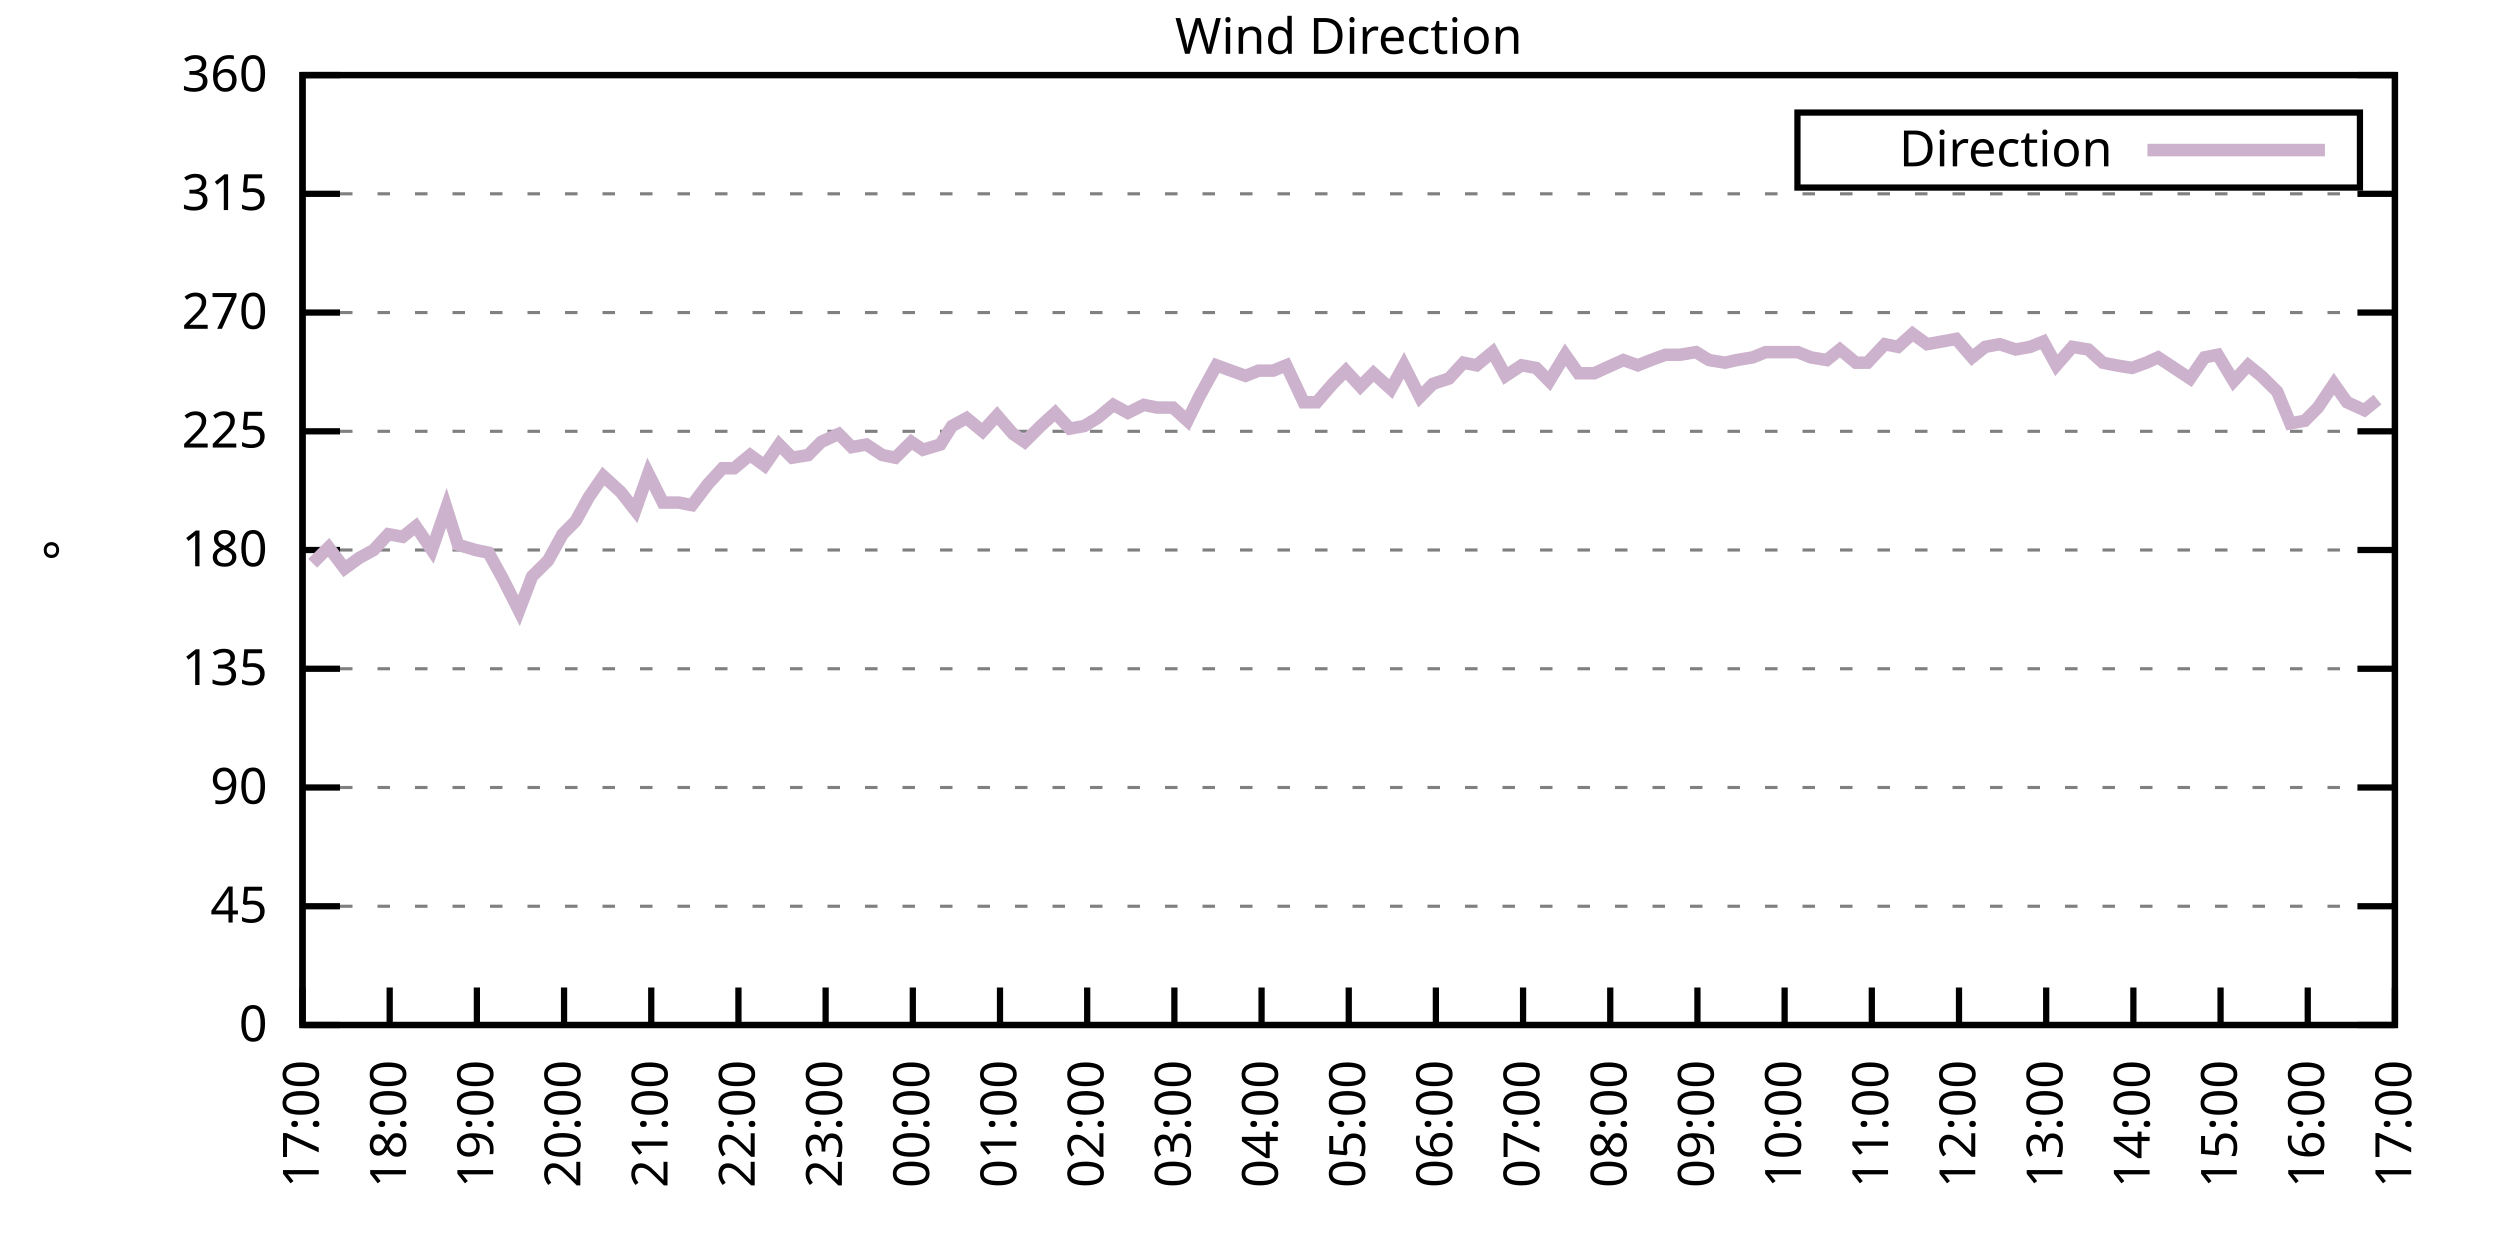
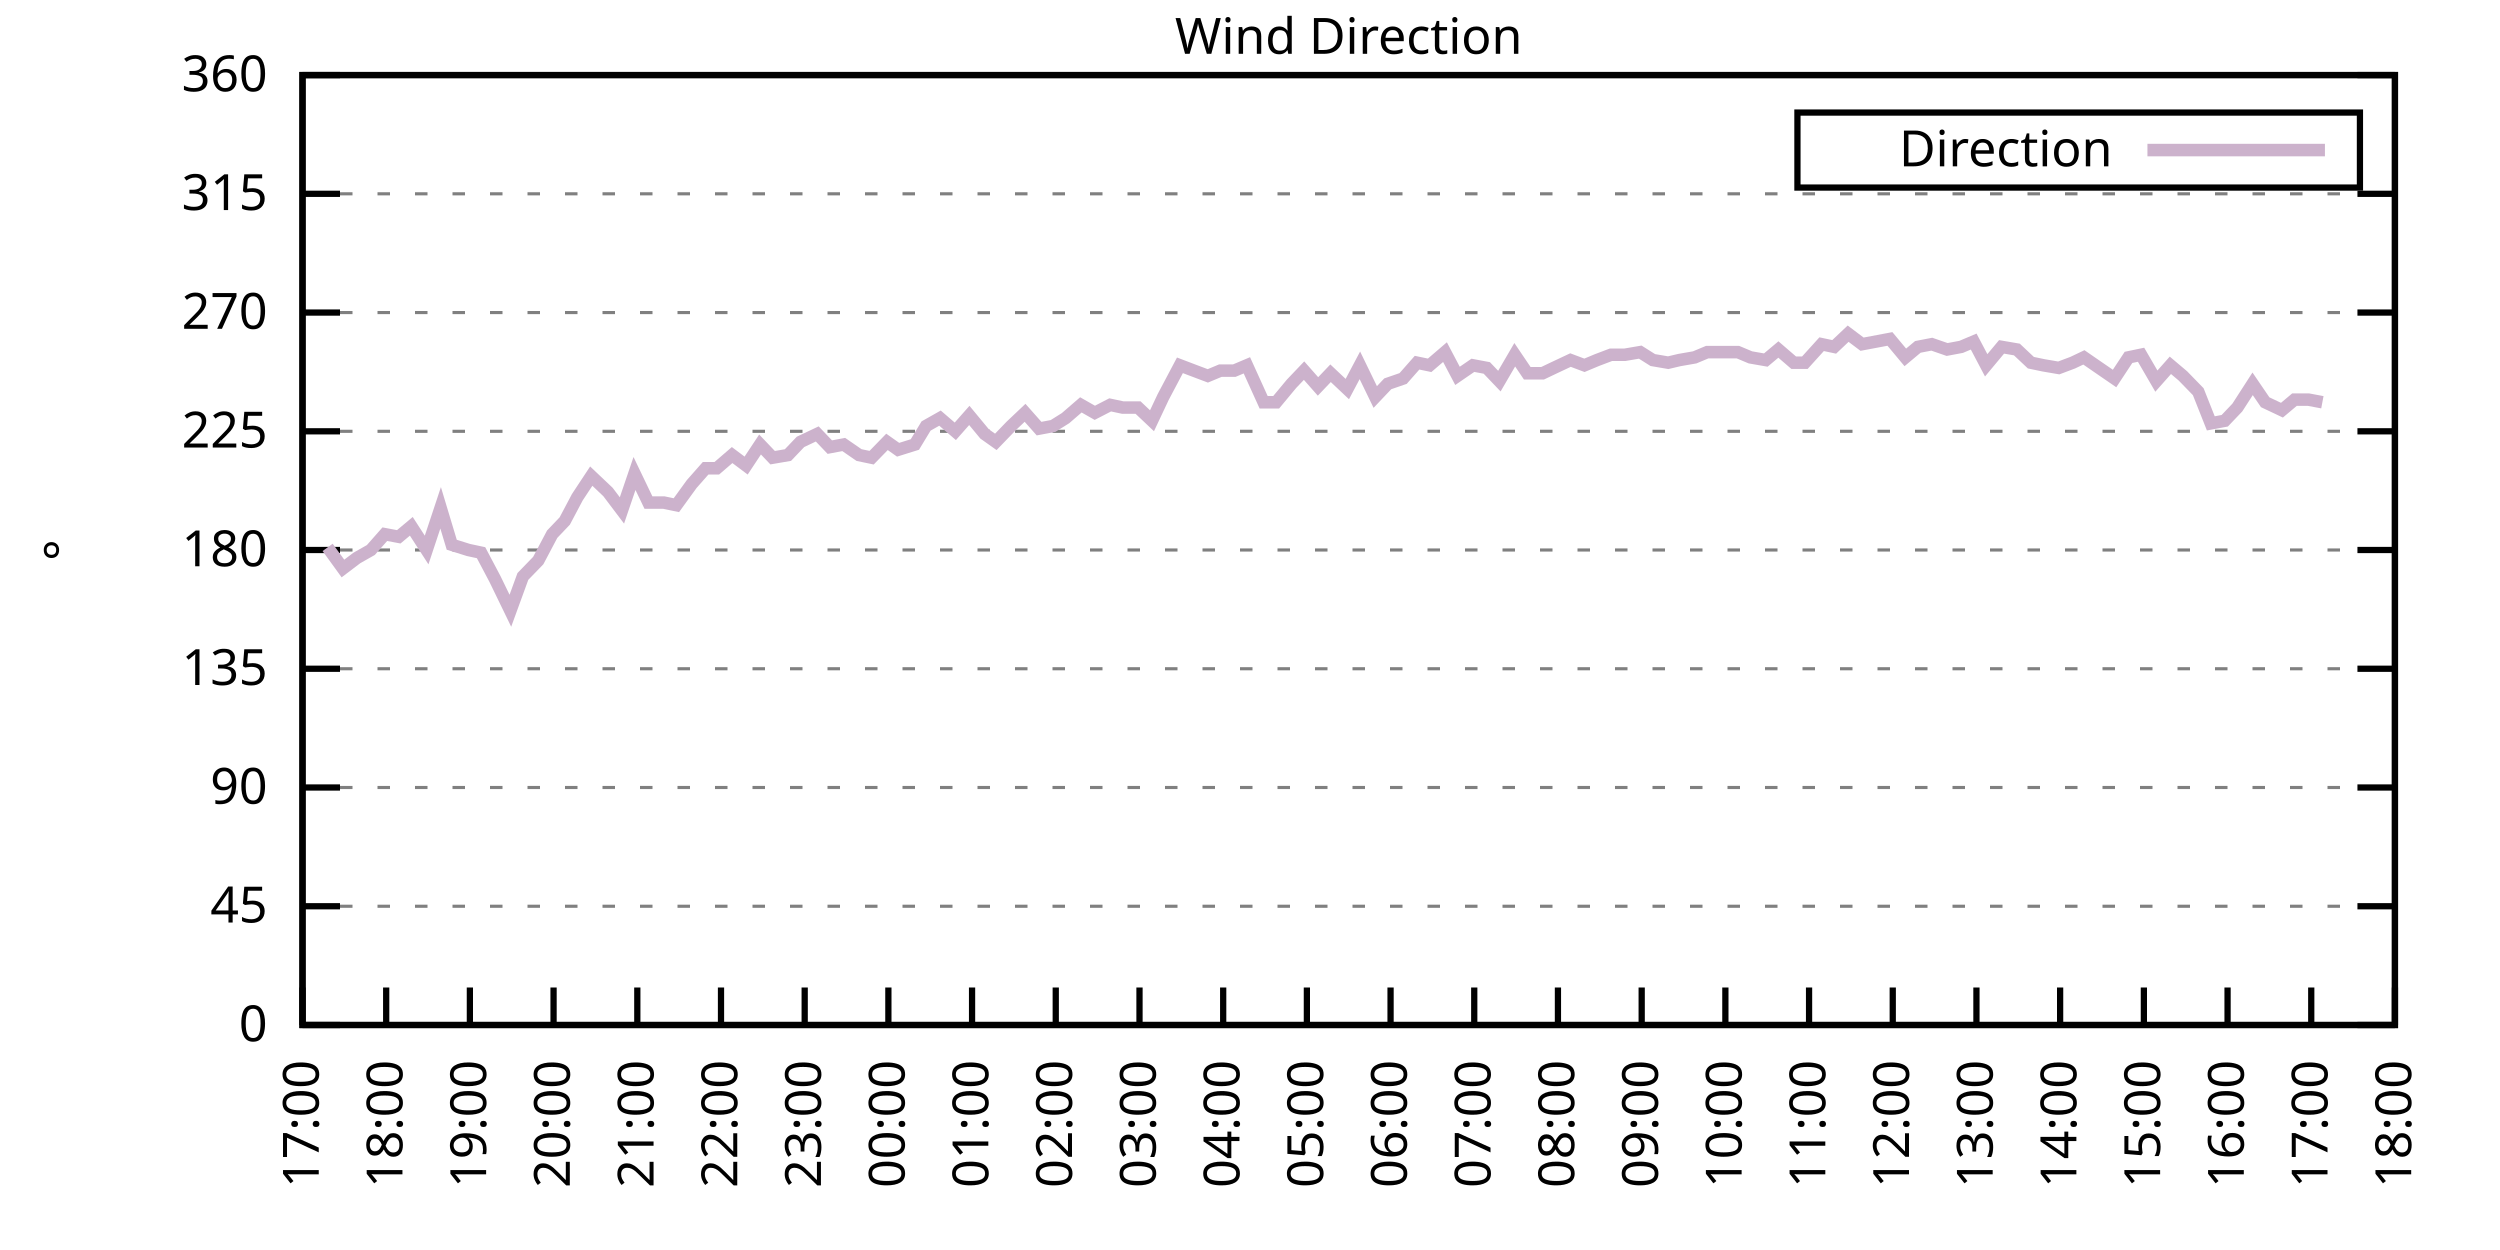
<svg xmlns="http://www.w3.org/2000/svg" xmlns:xlink="http://www.w3.org/1999/xlink" width="400" height="200" viewBox="0 0 400 200">
  <g id="gnuplot_canvas">
    <rect x="0" y="0" width="400" height="200" fill="none" />
    <defs>
      <circle id="gpDot" r="0.5" stroke-width="0.5" stroke="currentColor" />
      <path id="gpPt0" stroke-width="0.333" stroke="currentColor" d="M-1,0 h2 M0,-1 v2" />
      <path id="gpPt1" stroke-width="0.333" stroke="currentColor" d="M-1,-1 L1,1 M1,-1 L-1,1" />
      <path id="gpPt2" stroke-width="0.333" stroke="currentColor" d="M-1,0 L1,0 M0,-1 L0,1 M-1,-1 L1,1 M-1,1 L1,-1" />
      <rect id="gpPt3" stroke-width="0.333" stroke="currentColor" x="-1" y="-1" width="2" height="2" />
      <rect id="gpPt4" stroke-width="0.333" stroke="currentColor" fill="currentColor" x="-1" y="-1" width="2" height="2" />
      <circle id="gpPt5" stroke-width="0.333" stroke="currentColor" cx="0" cy="0" r="1" />
      <use xlink:href="#gpPt5" id="gpPt6" fill="currentColor" stroke="none" />
      <path id="gpPt7" stroke-width="0.333" stroke="currentColor" d="M0,-1.33 L-1.33,0.67 L1.33,0.67 z" />
      <use xlink:href="#gpPt7" id="gpPt8" fill="currentColor" stroke="none" />
      <use xlink:href="#gpPt7" id="gpPt9" stroke="currentColor" transform="rotate(180)" />
      <use xlink:href="#gpPt9" id="gpPt10" fill="currentColor" stroke="none" />
      <use xlink:href="#gpPt3" id="gpPt11" stroke="currentColor" transform="rotate(45)" />
      <use xlink:href="#gpPt11" id="gpPt12" fill="currentColor" stroke="none" />
      <path id="gpPt13" stroke-width="0.333" stroke="currentColor" d="M0,1.330 L1.265,0.411 L0.782,-1.067 L-0.782,-1.076 L-1.265,0.411 z" />
      <use xlink:href="#gpPt13" id="gpPt14" fill="currentColor" stroke="none" />
      <filter id="textbox" filterUnits="objectBoundingBox" x="0" y="0" height="1" width="1">
        <feFlood flood-color="white" flood-opacity="1" result="bgnd" />
        <feComposite in="SourceGraphic" in2="bgnd" operator="atop" />
      </filter>
      <filter id="greybox" filterUnits="objectBoundingBox" x="0" y="0" height="1" width="1">
        <feFlood flood-color="lightgrey" flood-opacity="1" result="grey" />
        <feComposite in="SourceGraphic" in2="grey" operator="atop" />
      </filter>
    </defs>
    <g fill="none" color="white" stroke="currentColor" stroke-width="1.00" stroke-linecap="butt" stroke-linejoin="miter">
</g>
    <g fill="none" color="black" stroke="currentColor" stroke-width="1.00" stroke-linecap="butt" stroke-linejoin="miter">
      <g stroke="none" shape-rendering="crispEdges">
        <polygon fill="rgb(255, 255, 255)" points="48.40,164.00 383.18,164.00 383.18,12.02 48.40,12.02 " />
      </g>
    </g>
    <g fill="none" color="black" stroke="currentColor" stroke-width="1.00" stroke-linecap="butt" stroke-linejoin="miter">
</g>
    <g fill="none" color="black" stroke="black" stroke-width="0.50" stroke-linecap="butt" stroke-linejoin="miter">
</g>
    <g fill="none" color="gray" stroke="currentColor" stroke-width="0.50" stroke-linecap="butt" stroke-linejoin="miter">
      <path stroke="gray" stroke-dasharray="2,4" class="gridline" d="M48.40,164.00 L383.19,164.00  " />
    </g>
    <g fill="none" color="gray" stroke="gray" stroke-width="1.00" stroke-linecap="butt" stroke-linejoin="miter">
</g>
    <g fill="none" color="black" stroke="currentColor" stroke-width="1.00" stroke-linecap="butt" stroke-linejoin="miter">
      <path stroke="black" d="M48.40,164.00 L54.40,164.00 M383.19,164.00 L377.19,164.00  " />
      <g transform="translate(42.80,166.60)" stroke="none" fill="black" font-family="Sans" font-size="8.00" text-anchor="end">
        <text>
          <tspan font-family="Sans"> 0</tspan>
        </text>
      </g>
    </g>
    <g fill="none" color="black" stroke="currentColor" stroke-width="1.00" stroke-linecap="butt" stroke-linejoin="miter">
</g>
    <g fill="none" color="black" stroke="black" stroke-width="0.50" stroke-linecap="butt" stroke-linejoin="miter">
</g>
    <g fill="none" color="gray" stroke="currentColor" stroke-width="0.50" stroke-linecap="butt" stroke-linejoin="miter">
      <path stroke="gray" stroke-dasharray="2,4" class="gridline" d="M48.40,145.00 L383.19,145.00  " />
    </g>
    <g fill="none" color="gray" stroke="gray" stroke-width="1.00" stroke-linecap="butt" stroke-linejoin="miter">
</g>
    <g fill="none" color="black" stroke="currentColor" stroke-width="1.00" stroke-linecap="butt" stroke-linejoin="miter">
      <path stroke="black" d="M48.40,145.00 L54.40,145.00 M383.19,145.00 L377.19,145.00  " />
      <g transform="translate(42.80,147.60)" stroke="none" fill="black" font-family="Sans" font-size="8.00" text-anchor="end">
        <text>
          <tspan font-family="Sans"> 45</tspan>
        </text>
      </g>
    </g>
    <g fill="none" color="black" stroke="currentColor" stroke-width="1.00" stroke-linecap="butt" stroke-linejoin="miter">
</g>
    <g fill="none" color="black" stroke="black" stroke-width="0.50" stroke-linecap="butt" stroke-linejoin="miter">
</g>
    <g fill="none" color="gray" stroke="currentColor" stroke-width="0.50" stroke-linecap="butt" stroke-linejoin="miter">
      <path stroke="gray" stroke-dasharray="2,4" class="gridline" d="M48.40,126.00 L383.19,126.00  " />
    </g>
    <g fill="none" color="gray" stroke="gray" stroke-width="1.00" stroke-linecap="butt" stroke-linejoin="miter">
</g>
    <g fill="none" color="black" stroke="currentColor" stroke-width="1.00" stroke-linecap="butt" stroke-linejoin="miter">
      <path stroke="black" d="M48.40,126.00 L54.40,126.00 M383.19,126.00 L377.19,126.00  " />
      <g transform="translate(42.80,128.60)" stroke="none" fill="black" font-family="Sans" font-size="8.00" text-anchor="end">
        <text>
          <tspan font-family="Sans"> 90</tspan>
        </text>
      </g>
    </g>
    <g fill="none" color="black" stroke="currentColor" stroke-width="1.00" stroke-linecap="butt" stroke-linejoin="miter">
</g>
    <g fill="none" color="black" stroke="black" stroke-width="0.50" stroke-linecap="butt" stroke-linejoin="miter">
</g>
    <g fill="none" color="gray" stroke="currentColor" stroke-width="0.50" stroke-linecap="butt" stroke-linejoin="miter">
      <path stroke="gray" stroke-dasharray="2,4" class="gridline" d="M48.40,107.00 L383.19,107.00  " />
    </g>
    <g fill="none" color="gray" stroke="gray" stroke-width="1.00" stroke-linecap="butt" stroke-linejoin="miter">
</g>
    <g fill="none" color="black" stroke="currentColor" stroke-width="1.00" stroke-linecap="butt" stroke-linejoin="miter">
      <path stroke="black" d="M48.40,107.00 L54.40,107.00 M383.19,107.00 L377.19,107.00  " />
      <g transform="translate(42.80,109.60)" stroke="none" fill="black" font-family="Sans" font-size="8.00" text-anchor="end">
        <text>
          <tspan font-family="Sans"> 135</tspan>
        </text>
      </g>
    </g>
    <g fill="none" color="black" stroke="currentColor" stroke-width="1.00" stroke-linecap="butt" stroke-linejoin="miter">
</g>
    <g fill="none" color="black" stroke="black" stroke-width="0.50" stroke-linecap="butt" stroke-linejoin="miter">
</g>
    <g fill="none" color="gray" stroke="currentColor" stroke-width="0.50" stroke-linecap="butt" stroke-linejoin="miter">
      <path stroke="gray" stroke-dasharray="2,4" class="gridline" d="M48.40,88.00 L383.19,88.00  " />
    </g>
    <g fill="none" color="gray" stroke="gray" stroke-width="1.00" stroke-linecap="butt" stroke-linejoin="miter">
</g>
    <g fill="none" color="black" stroke="currentColor" stroke-width="1.00" stroke-linecap="butt" stroke-linejoin="miter">
      <path stroke="black" d="M48.40,88.00 L54.40,88.00 M383.19,88.00 L377.19,88.00  " />
      <g transform="translate(42.80,90.60)" stroke="none" fill="black" font-family="Sans" font-size="8.00" text-anchor="end">
        <text>
          <tspan font-family="Sans"> 180</tspan>
        </text>
      </g>
    </g>
    <g fill="none" color="black" stroke="currentColor" stroke-width="1.00" stroke-linecap="butt" stroke-linejoin="miter">
</g>
    <g fill="none" color="black" stroke="black" stroke-width="0.50" stroke-linecap="butt" stroke-linejoin="miter">
</g>
    <g fill="none" color="gray" stroke="currentColor" stroke-width="0.50" stroke-linecap="butt" stroke-linejoin="miter">
      <path stroke="gray" stroke-dasharray="2,4" class="gridline" d="M48.40,69.01 L383.19,69.01  " />
    </g>
    <g fill="none" color="gray" stroke="gray" stroke-width="1.00" stroke-linecap="butt" stroke-linejoin="miter">
</g>
    <g fill="none" color="black" stroke="currentColor" stroke-width="1.00" stroke-linecap="butt" stroke-linejoin="miter">
      <path stroke="black" d="M48.40,69.01 L54.40,69.01 M383.19,69.01 L377.19,69.01  " />
      <g transform="translate(42.80,71.61)" stroke="none" fill="black" font-family="Sans" font-size="8.00" text-anchor="end">
        <text>
          <tspan font-family="Sans"> 225</tspan>
        </text>
      </g>
    </g>
    <g fill="none" color="black" stroke="currentColor" stroke-width="1.00" stroke-linecap="butt" stroke-linejoin="miter">
</g>
    <g fill="none" color="black" stroke="black" stroke-width="0.50" stroke-linecap="butt" stroke-linejoin="miter">
</g>
    <g fill="none" color="gray" stroke="currentColor" stroke-width="0.50" stroke-linecap="butt" stroke-linejoin="miter">
      <path stroke="gray" stroke-dasharray="2,4" class="gridline" d="M48.40,50.01 L383.19,50.01  " />
    </g>
    <g fill="none" color="gray" stroke="gray" stroke-width="1.00" stroke-linecap="butt" stroke-linejoin="miter">
</g>
    <g fill="none" color="black" stroke="currentColor" stroke-width="1.00" stroke-linecap="butt" stroke-linejoin="miter">
      <path stroke="black" d="M48.40,50.01 L54.40,50.01 M383.19,50.01 L377.19,50.01  " />
      <g transform="translate(42.80,52.61)" stroke="none" fill="black" font-family="Sans" font-size="8.00" text-anchor="end">
        <text>
          <tspan font-family="Sans"> 270</tspan>
        </text>
      </g>
    </g>
    <g fill="none" color="black" stroke="currentColor" stroke-width="1.00" stroke-linecap="butt" stroke-linejoin="miter">
</g>
    <g fill="none" color="black" stroke="black" stroke-width="0.50" stroke-linecap="butt" stroke-linejoin="miter">
</g>
    <g fill="none" color="gray" stroke="currentColor" stroke-width="0.50" stroke-linecap="butt" stroke-linejoin="miter">
      <path stroke="gray" stroke-dasharray="2,4" class="gridline" d="M48.40,31.01 L383.19,31.01  " />
    </g>
    <g fill="none" color="gray" stroke="gray" stroke-width="1.00" stroke-linecap="butt" stroke-linejoin="miter">
</g>
    <g fill="none" color="black" stroke="currentColor" stroke-width="1.00" stroke-linecap="butt" stroke-linejoin="miter">
      <path stroke="black" d="M48.40,31.01 L54.40,31.01 M383.19,31.01 L377.19,31.01  " />
      <g transform="translate(42.80,33.61)" stroke="none" fill="black" font-family="Sans" font-size="8.00" text-anchor="end">
        <text>
          <tspan font-family="Sans"> 315</tspan>
        </text>
      </g>
    </g>
    <g fill="none" color="black" stroke="currentColor" stroke-width="1.00" stroke-linecap="butt" stroke-linejoin="miter">
</g>
    <g fill="none" color="black" stroke="black" stroke-width="0.50" stroke-linecap="butt" stroke-linejoin="miter">
</g>
    <g fill="none" color="gray" stroke="currentColor" stroke-width="0.50" stroke-linecap="butt" stroke-linejoin="miter">
      <path stroke="gray" stroke-dasharray="2,4" class="gridline" d="M48.40,12.01 L383.19,12.01  " />
    </g>
    <g fill="none" color="gray" stroke="gray" stroke-width="1.00" stroke-linecap="butt" stroke-linejoin="miter">
</g>
    <g fill="none" color="black" stroke="currentColor" stroke-width="1.00" stroke-linecap="butt" stroke-linejoin="miter">
      <path stroke="black" d="M48.40,12.01 L54.40,12.01 M383.19,12.01 L377.19,12.01  " />
      <g transform="translate(42.80,14.61)" stroke="none" fill="black" font-family="Sans" font-size="8.00" text-anchor="end">
        <text>
          <tspan font-family="Sans"> 360</tspan>
        </text>
      </g>
    </g>
    <g fill="none" color="black" stroke="currentColor" stroke-width="1.00" stroke-linecap="butt" stroke-linejoin="miter">
      <path stroke="black" d="M48.40,164.00 L48.40,158.00  " />
      <g transform="translate(51.00,169.60) rotate(270.00)" stroke="none" fill="black" font-family="Sans" font-size="8.00" text-anchor="end">
        <text>
          <tspan font-family="Sans">17:00</tspan>
        </text>
      </g>
    </g>
    <g fill="none" color="black" stroke="currentColor" stroke-width="1.00" stroke-linecap="butt" stroke-linejoin="miter">
-       <path stroke="black" d="M62.35,164.00 L62.35,158.00  " />
-       <g transform="translate(64.95,169.60) rotate(270.00)" stroke="none" fill="black" font-family="Sans" font-size="8.00" text-anchor="end">
+       <path stroke="black" d="M61.79,164.00 L61.79,158.00  " />
+       <g transform="translate(64.39,169.60) rotate(270.00)" stroke="none" fill="black" font-family="Sans" font-size="8.00" text-anchor="end">
        <text>
          <tspan font-family="Sans">18:00</tspan>
        </text>
      </g>
    </g>
    <g fill="none" color="black" stroke="currentColor" stroke-width="1.00" stroke-linecap="butt" stroke-linejoin="miter">
-       <path stroke="black" d="M76.30,164.00 L76.30,158.00  " />
-       <g transform="translate(78.90,169.60) rotate(270.00)" stroke="none" fill="black" font-family="Sans" font-size="8.00" text-anchor="end">
+       <path stroke="black" d="M75.18,164.00 L75.18,158.00  " />
+       <g transform="translate(77.78,169.60) rotate(270.00)" stroke="none" fill="black" font-family="Sans" font-size="8.00" text-anchor="end">
        <text>
          <tspan font-family="Sans">19:00</tspan>
        </text>
      </g>
    </g>
    <g fill="none" color="black" stroke="currentColor" stroke-width="1.00" stroke-linecap="butt" stroke-linejoin="miter">
-       <path stroke="black" d="M90.25,164.00 L90.25,158.00  " />
-       <g transform="translate(92.85,169.60) rotate(270.00)" stroke="none" fill="black" font-family="Sans" font-size="8.00" text-anchor="end">
+       <path stroke="black" d="M88.57,164.00 L88.57,158.00  " />
+       <g transform="translate(91.17,169.60) rotate(270.00)" stroke="none" fill="black" font-family="Sans" font-size="8.00" text-anchor="end">
        <text>
          <tspan font-family="Sans">20:00</tspan>
        </text>
      </g>
    </g>
    <g fill="none" color="black" stroke="currentColor" stroke-width="1.00" stroke-linecap="butt" stroke-linejoin="miter">
-       <path stroke="black" d="M104.20,164.00 L104.20,158.00  " />
-       <g transform="translate(106.80,169.60) rotate(270.00)" stroke="none" fill="black" font-family="Sans" font-size="8.00" text-anchor="end">
+       <path stroke="black" d="M101.97,164.00 L101.97,158.00  " />
+       <g transform="translate(104.57,169.60) rotate(270.00)" stroke="none" fill="black" font-family="Sans" font-size="8.00" text-anchor="end">
        <text>
          <tspan font-family="Sans">21:00</tspan>
        </text>
      </g>
    </g>
    <g fill="none" color="black" stroke="currentColor" stroke-width="1.00" stroke-linecap="butt" stroke-linejoin="miter">
-       <path stroke="black" d="M118.15,164.00 L118.15,158.00  " />
-       <g transform="translate(120.75,169.60) rotate(270.00)" stroke="none" fill="black" font-family="Sans" font-size="8.00" text-anchor="end">
+       <path stroke="black" d="M115.36,164.00 L115.36,158.00  " />
+       <g transform="translate(117.96,169.60) rotate(270.00)" stroke="none" fill="black" font-family="Sans" font-size="8.00" text-anchor="end">
        <text>
          <tspan font-family="Sans">22:00</tspan>
        </text>
      </g>
    </g>
    <g fill="none" color="black" stroke="currentColor" stroke-width="1.00" stroke-linecap="butt" stroke-linejoin="miter">
-       <path stroke="black" d="M132.10,164.00 L132.10,158.00  " />
-       <g transform="translate(134.70,169.60) rotate(270.00)" stroke="none" fill="black" font-family="Sans" font-size="8.00" text-anchor="end">
+       <path stroke="black" d="M128.75,164.00 L128.75,158.00  " />
+       <g transform="translate(131.35,169.60) rotate(270.00)" stroke="none" fill="black" font-family="Sans" font-size="8.00" text-anchor="end">
        <text>
          <tspan font-family="Sans">23:00</tspan>
        </text>
      </g>
    </g>
    <g fill="none" color="black" stroke="currentColor" stroke-width="1.00" stroke-linecap="butt" stroke-linejoin="miter">
-       <path stroke="black" d="M146.05,164.00 L146.05,158.00  " />
-       <g transform="translate(148.65,169.60) rotate(270.00)" stroke="none" fill="black" font-family="Sans" font-size="8.00" text-anchor="end">
+       <path stroke="black" d="M142.14,164.00 L142.14,158.00  " />
+       <g transform="translate(144.74,169.60) rotate(270.00)" stroke="none" fill="black" font-family="Sans" font-size="8.00" text-anchor="end">
        <text>
          <tspan font-family="Sans">00:00</tspan>
        </text>
      </g>
    </g>
    <g fill="none" color="black" stroke="currentColor" stroke-width="1.00" stroke-linecap="butt" stroke-linejoin="miter">
-       <path stroke="black" d="M160.00,164.00 L160.00,158.00  " />
-       <g transform="translate(162.60,169.60) rotate(270.00)" stroke="none" fill="black" font-family="Sans" font-size="8.00" text-anchor="end">
+       <path stroke="black" d="M155.53,164.00 L155.53,158.00  " />
+       <g transform="translate(158.13,169.60) rotate(270.00)" stroke="none" fill="black" font-family="Sans" font-size="8.00" text-anchor="end">
        <text>
          <tspan font-family="Sans">01:00</tspan>
        </text>
      </g>
    </g>
    <g fill="none" color="black" stroke="currentColor" stroke-width="1.00" stroke-linecap="butt" stroke-linejoin="miter">
-       <path stroke="black" d="M173.95,164.00 L173.95,158.00  " />
-       <g transform="translate(176.55,169.60) rotate(270.00)" stroke="none" fill="black" font-family="Sans" font-size="8.00" text-anchor="end">
+       <path stroke="black" d="M168.92,164.00 L168.92,158.00  " />
+       <g transform="translate(171.52,169.60) rotate(270.00)" stroke="none" fill="black" font-family="Sans" font-size="8.00" text-anchor="end">
        <text>
          <tspan font-family="Sans">02:00</tspan>
        </text>
      </g>
    </g>
    <g fill="none" color="black" stroke="currentColor" stroke-width="1.00" stroke-linecap="butt" stroke-linejoin="miter">
-       <path stroke="black" d="M187.90,164.00 L187.90,158.00  " />
-       <g transform="translate(190.50,169.60) rotate(270.00)" stroke="none" fill="black" font-family="Sans" font-size="8.00" text-anchor="end">
+       <path stroke="black" d="M182.32,164.00 L182.32,158.00  " />
+       <g transform="translate(184.92,169.60) rotate(270.00)" stroke="none" fill="black" font-family="Sans" font-size="8.00" text-anchor="end">
        <text>
          <tspan font-family="Sans">03:00</tspan>
        </text>
      </g>
    </g>
    <g fill="none" color="black" stroke="currentColor" stroke-width="1.00" stroke-linecap="butt" stroke-linejoin="miter">
-       <path stroke="black" d="M201.85,164.00 L201.85,158.00  " />
-       <g transform="translate(204.45,169.60) rotate(270.00)" stroke="none" fill="black" font-family="Sans" font-size="8.00" text-anchor="end">
+       <path stroke="black" d="M195.71,164.00 L195.71,158.00  " />
+       <g transform="translate(198.31,169.60) rotate(270.00)" stroke="none" fill="black" font-family="Sans" font-size="8.00" text-anchor="end">
        <text>
          <tspan font-family="Sans">04:00</tspan>
        </text>
      </g>
    </g>
    <g fill="none" color="black" stroke="currentColor" stroke-width="1.00" stroke-linecap="butt" stroke-linejoin="miter">
-       <path stroke="black" d="M215.80,164.00 L215.80,158.00  " />
-       <g transform="translate(218.40,169.60) rotate(270.00)" stroke="none" fill="black" font-family="Sans" font-size="8.00" text-anchor="end">
+       <path stroke="black" d="M209.10,164.00 L209.10,158.00  " />
+       <g transform="translate(211.70,169.60) rotate(270.00)" stroke="none" fill="black" font-family="Sans" font-size="8.00" text-anchor="end">
        <text>
          <tspan font-family="Sans">05:00</tspan>
        </text>
      </g>
    </g>
    <g fill="none" color="black" stroke="currentColor" stroke-width="1.00" stroke-linecap="butt" stroke-linejoin="miter">
-       <path stroke="black" d="M229.74,164.00 L229.74,158.00  " />
-       <g transform="translate(232.34,169.60) rotate(270.00)" stroke="none" fill="black" font-family="Sans" font-size="8.00" text-anchor="end">
+       <path stroke="black" d="M222.49,164.00 L222.49,158.00  " />
+       <g transform="translate(225.09,169.60) rotate(270.00)" stroke="none" fill="black" font-family="Sans" font-size="8.00" text-anchor="end">
        <text>
          <tspan font-family="Sans">06:00</tspan>
        </text>
      </g>
    </g>
    <g fill="none" color="black" stroke="currentColor" stroke-width="1.00" stroke-linecap="butt" stroke-linejoin="miter">
-       <path stroke="black" d="M243.69,164.00 L243.69,158.00  " />
-       <g transform="translate(246.29,169.60) rotate(270.00)" stroke="none" fill="black" font-family="Sans" font-size="8.00" text-anchor="end">
+       <path stroke="black" d="M235.88,164.00 L235.88,158.00  " />
+       <g transform="translate(238.48,169.60) rotate(270.00)" stroke="none" fill="black" font-family="Sans" font-size="8.00" text-anchor="end">
        <text>
          <tspan font-family="Sans">07:00</tspan>
        </text>
      </g>
    </g>
    <g fill="none" color="black" stroke="currentColor" stroke-width="1.00" stroke-linecap="butt" stroke-linejoin="miter">
-       <path stroke="black" d="M257.64,164.00 L257.64,158.00  " />
-       <g transform="translate(260.24,169.60) rotate(270.00)" stroke="none" fill="black" font-family="Sans" font-size="8.00" text-anchor="end">
+       <path stroke="black" d="M249.27,164.00 L249.27,158.00  " />
+       <g transform="translate(251.87,169.60) rotate(270.00)" stroke="none" fill="black" font-family="Sans" font-size="8.00" text-anchor="end">
        <text>
          <tspan font-family="Sans">08:00</tspan>
        </text>
      </g>
    </g>
    <g fill="none" color="black" stroke="currentColor" stroke-width="1.00" stroke-linecap="butt" stroke-linejoin="miter">
-       <path stroke="black" d="M271.59,164.00 L271.59,158.00  " />
-       <g transform="translate(274.19,169.60) rotate(270.00)" stroke="none" fill="black" font-family="Sans" font-size="8.00" text-anchor="end">
+       <path stroke="black" d="M262.67,164.00 L262.67,158.00  " />
+       <g transform="translate(265.27,169.60) rotate(270.00)" stroke="none" fill="black" font-family="Sans" font-size="8.00" text-anchor="end">
        <text>
          <tspan font-family="Sans">09:00</tspan>
        </text>
      </g>
    </g>
    <g fill="none" color="black" stroke="currentColor" stroke-width="1.00" stroke-linecap="butt" stroke-linejoin="miter">
-       <path stroke="black" d="M285.54,164.00 L285.54,158.00  " />
-       <g transform="translate(288.14,169.60) rotate(270.00)" stroke="none" fill="black" font-family="Sans" font-size="8.00" text-anchor="end">
+       <path stroke="black" d="M276.06,164.00 L276.06,158.00  " />
+       <g transform="translate(278.66,169.60) rotate(270.00)" stroke="none" fill="black" font-family="Sans" font-size="8.00" text-anchor="end">
        <text>
          <tspan font-family="Sans">10:00</tspan>
        </text>
      </g>
    </g>
    <g fill="none" color="black" stroke="currentColor" stroke-width="1.00" stroke-linecap="butt" stroke-linejoin="miter">
-       <path stroke="black" d="M299.49,164.00 L299.49,158.00  " />
-       <g transform="translate(302.09,169.60) rotate(270.00)" stroke="none" fill="black" font-family="Sans" font-size="8.00" text-anchor="end">
+       <path stroke="black" d="M289.45,164.00 L289.45,158.00  " />
+       <g transform="translate(292.05,169.60) rotate(270.00)" stroke="none" fill="black" font-family="Sans" font-size="8.00" text-anchor="end">
        <text>
          <tspan font-family="Sans">11:00</tspan>
        </text>
      </g>
    </g>
    <g fill="none" color="black" stroke="currentColor" stroke-width="1.00" stroke-linecap="butt" stroke-linejoin="miter">
-       <path stroke="black" d="M313.44,164.00 L313.44,158.00  " />
-       <g transform="translate(316.04,169.60) rotate(270.00)" stroke="none" fill="black" font-family="Sans" font-size="8.00" text-anchor="end">
+       <path stroke="black" d="M302.84,164.00 L302.84,158.00  " />
+       <g transform="translate(305.44,169.60) rotate(270.00)" stroke="none" fill="black" font-family="Sans" font-size="8.00" text-anchor="end">
        <text>
          <tspan font-family="Sans">12:00</tspan>
        </text>
      </g>
    </g>
    <g fill="none" color="black" stroke="currentColor" stroke-width="1.00" stroke-linecap="butt" stroke-linejoin="miter">
-       <path stroke="black" d="M327.39,164.00 L327.39,158.00  " />
-       <g transform="translate(329.99,169.60) rotate(270.00)" stroke="none" fill="black" font-family="Sans" font-size="8.00" text-anchor="end">
+       <path stroke="black" d="M316.23,164.00 L316.23,158.00  " />
+       <g transform="translate(318.83,169.60) rotate(270.00)" stroke="none" fill="black" font-family="Sans" font-size="8.00" text-anchor="end">
        <text>
          <tspan font-family="Sans">13:00</tspan>
        </text>
      </g>
    </g>
    <g fill="none" color="black" stroke="currentColor" stroke-width="1.00" stroke-linecap="butt" stroke-linejoin="miter">
-       <path stroke="black" d="M341.34,164.00 L341.34,158.00  " />
-       <g transform="translate(343.94,169.60) rotate(270.00)" stroke="none" fill="black" font-family="Sans" font-size="8.00" text-anchor="end">
+       <path stroke="black" d="M329.62,164.00 L329.62,158.00  " />
+       <g transform="translate(332.22,169.60) rotate(270.00)" stroke="none" fill="black" font-family="Sans" font-size="8.00" text-anchor="end">
        <text>
          <tspan font-family="Sans">14:00</tspan>
        </text>
      </g>
    </g>
    <g fill="none" color="black" stroke="currentColor" stroke-width="1.00" stroke-linecap="butt" stroke-linejoin="miter">
-       <path stroke="black" d="M355.29,164.00 L355.29,158.00  " />
-       <g transform="translate(357.89,169.60) rotate(270.00)" stroke="none" fill="black" font-family="Sans" font-size="8.00" text-anchor="end">
+       <path stroke="black" d="M343.02,164.00 L343.02,158.00  " />
+       <g transform="translate(345.62,169.60) rotate(270.00)" stroke="none" fill="black" font-family="Sans" font-size="8.00" text-anchor="end">
        <text>
          <tspan font-family="Sans">15:00</tspan>
        </text>
      </g>
    </g>
    <g fill="none" color="black" stroke="currentColor" stroke-width="1.00" stroke-linecap="butt" stroke-linejoin="miter">
-       <path stroke="black" d="M369.24,164.00 L369.24,158.00  " />
-       <g transform="translate(371.84,169.60) rotate(270.00)" stroke="none" fill="black" font-family="Sans" font-size="8.00" text-anchor="end">
+       <path stroke="black" d="M356.41,164.00 L356.41,158.00  " />
+       <g transform="translate(359.01,169.60) rotate(270.00)" stroke="none" fill="black" font-family="Sans" font-size="8.00" text-anchor="end">
        <text>
          <tspan font-family="Sans">16:00</tspan>
+         </text>
+       </g>
+     </g>
+     <g fill="none" color="black" stroke="currentColor" stroke-width="1.00" stroke-linecap="butt" stroke-linejoin="miter">
+       <path stroke="black" d="M369.80,164.00 L369.80,158.00  " />
+       <g transform="translate(372.40,169.60) rotate(270.00)" stroke="none" fill="black" font-family="Sans" font-size="8.00" text-anchor="end">
+         <text>
+           <tspan font-family="Sans">17:00</tspan>
        </text>
      </g>
    </g>
    <g fill="none" color="black" stroke="currentColor" stroke-width="1.00" stroke-linecap="butt" stroke-linejoin="miter">
      <path stroke="black" d="M383.19,164.00 L383.19,158.00  " />
      <g transform="translate(385.79,169.60) rotate(270.00)" stroke="none" fill="black" font-family="Sans" font-size="8.00" text-anchor="end">
        <text>
-           <tspan font-family="Sans">17:00</tspan>
+           <tspan font-family="Sans">18:00</tspan>
        </text>
      </g>
    </g>
    <g fill="none" color="black" stroke="currentColor" stroke-width="1.00" stroke-linecap="butt" stroke-linejoin="miter">
</g>
    <g fill="none" color="black" stroke="currentColor" stroke-width="1.00" stroke-linecap="butt" stroke-linejoin="miter">
      <path stroke="black" d="M48.40,12.01 L48.40,164.00 L383.19,164.00 L383.19,12.01 L48.40,12.01 Z  " />
    </g>
    <g fill="none" color="black" stroke="currentColor" stroke-width="1.00" stroke-linecap="butt" stroke-linejoin="miter">
</g>
    <g fill="none" color="black" stroke="currentColor" stroke-width="1.00" stroke-linecap="butt" stroke-linejoin="miter">
      <path stroke="black" d="M287.59,30.01 L287.59,18.01 L377.59,18.01 L377.59,30.01 L287.59,30.01 Z  " />
    </g>
    <g id="Wind_direction_plot_1">
      <g fill="none" color="white" stroke="black" stroke-width="2.00" stroke-linecap="butt" stroke-linejoin="miter">
</g>
      <g fill="none" color="black" stroke="currentColor" stroke-width="2.00" stroke-linecap="butt" stroke-linejoin="miter">
        <g transform="translate(337.99,26.61)" stroke="none" fill="black" font-family="Sans" font-size="8.00" text-anchor="end">
          <text>
            <tspan font-family="Sans">Direction</tspan>
          </text>
        </g>
      </g>
      <g fill="none" color="black" stroke="currentColor" stroke-width="2.00" stroke-linecap="butt" stroke-linejoin="miter">
-         <path stroke="rgb(204, 178, 204)" d="M343.59,24.01 L371.99,24.01 M50.03,90.12 L52.58,87.58 L55.14,90.96 L57.47,89.27 L59.79,88.00 L62.12,85.47   L64.44,85.89 L66.53,84.21 L69.09,88.00 L71.42,81.25 L73.28,87.16 L76.07,88.00 L78.16,88.43 L80.48,92.65   L83.04,97.72 L85.13,92.23 L87.69,89.69 L90.02,85.47 L92.11,83.36 L94.20,79.56 L96.53,76.18 L99.32,78.72   L101.64,81.67 L103.73,75.76 L106.06,80.41 L108.62,80.41 L110.71,80.83 L113.27,77.45 L115.59,74.92 L117.45,74.92   L120.01,72.81 L122.33,74.49 L124.66,71.12 L126.75,73.23 L129.31,72.81 L131.40,70.70 L134.19,69.43 L136.28,71.54   L138.61,71.12 L141.16,72.81 L143.26,73.23 L145.81,70.70 L147.67,71.96 L150.46,71.12 L152.32,68.16 L154.65,66.90   L157.21,69.01 L159.53,66.47 L162.09,69.43 L163.95,70.70 L166.51,68.16 L168.83,66.05 L171.16,68.58 L173.48,68.16   L175.57,66.90 L178.13,64.78 L180.46,66.05 L183.01,64.78 L185.11,65.21 L187.66,65.21 L189.99,67.32 L191.85,63.52   L194.64,58.45 L196.96,59.30 L199.29,60.14 L201.38,59.30 L203.71,59.30 L205.80,58.45 L208.59,64.36 L210.68,64.36   L213.24,61.41 L215.33,59.30 L217.65,61.83 L219.75,59.72 L222.54,62.25 L224.63,58.45 L227.19,63.52 L229.28,61.41   L231.84,60.56 L234.16,58.03 L236.25,58.45 L238.81,56.34 L240.90,60.14 L243.46,58.45 L245.79,58.87 L247.88,60.98   L250.44,56.76 L252.53,59.72 L255.09,59.72 L256.95,58.87 L259.74,57.61 L262.06,58.45 L264.15,57.61 L266.48,56.76   L268.80,56.76 L271.36,56.34 L273.45,57.61 L276.01,58.03 L277.87,57.61 L280.43,57.18 L282.52,56.34 L285.08,56.34   L287.64,56.34 L289.73,57.18 L292.29,57.61 L294.38,55.92 L296.94,58.03 L298.80,58.03 L301.58,55.07 L303.68,55.50   L306.00,53.39 L308.33,55.07 L310.65,54.65 L312.98,54.23 L315.53,57.18 L317.63,55.50 L319.95,55.07 L322.51,55.92   L324.83,55.50 L326.93,54.65 L329.02,58.45 L331.58,55.50 L334.13,55.92 L336.46,58.03 L338.55,58.45 L341.11,58.87   L343.43,58.03 L345.29,57.18 L347.85,58.87 L350.41,60.56 L352.73,57.18 L354.83,56.76 L357.38,60.98 L359.71,58.45   L361.80,60.14 L364.36,62.67 L366.45,67.74 L368.78,67.32 L370.87,65.21 L373.43,61.41 L375.52,64.36 L378.31,65.63   L380.40,63.94  " />
+         <path stroke="rgb(204, 178, 204)" d="M343.59,24.01 L371.99,24.01 M52.42,87.58 L54.87,90.96 L57.10,89.27 L59.34,88.00 L61.57,85.47 L63.80,85.89   L65.81,84.21 L68.26,88.00 L70.50,81.25 L72.28,87.16 L74.96,88.00 L76.97,88.43 L79.20,92.65 L81.66,97.72   L83.66,92.23 L86.12,89.69 L88.35,85.47 L90.36,83.36 L92.37,79.56 L94.60,76.18 L97.28,78.72 L99.51,81.67   L101.52,75.76 L103.75,80.41 L106.21,80.41 L108.22,80.83 L110.67,77.45 L112.90,74.92 L114.69,74.92 L117.14,72.81   L119.38,74.49 L121.61,71.12 L123.62,73.23 L126.07,72.81 L128.08,70.70 L130.76,69.43 L132.77,71.54 L135.00,71.12   L137.45,72.81 L139.46,73.23 L141.92,70.70 L143.70,71.96 L146.38,71.12 L148.17,68.16 L150.40,66.90 L152.85,69.01   L155.09,66.47 L157.54,69.43 L159.33,70.70 L161.78,68.16 L164.01,66.05 L166.25,68.58 L168.48,68.16 L170.49,66.90   L172.94,64.78 L175.17,66.05 L177.63,64.78 L179.64,65.21 L182.09,65.21 L184.32,67.32 L186.11,63.52 L188.79,58.45   L191.02,59.30 L193.25,60.14 L195.26,59.30 L197.49,59.30 L199.50,58.45 L202.18,64.36 L204.19,64.36 L206.64,61.41   L208.65,59.30 L210.88,61.83 L212.89,59.72 L215.57,62.25 L217.58,58.45 L220.04,63.52 L222.04,61.41 L224.50,60.56   L226.73,58.03 L228.74,58.45 L231.20,56.34 L233.20,60.14 L235.66,58.45 L237.89,58.87 L239.90,60.98 L242.36,56.76   L244.36,59.72 L246.82,59.72 L248.60,58.87 L251.28,57.61 L253.51,58.45 L255.52,57.61 L257.76,56.76 L259.99,56.76   L262.44,56.34 L264.45,57.61 L266.91,58.03 L268.69,57.61 L271.15,57.18 L273.16,56.34 L275.61,56.34 L278.07,56.34   L280.07,57.18 L282.53,57.61 L284.54,55.92 L286.99,58.03 L288.78,58.03 L291.46,55.07 L293.47,55.50 L295.70,53.39   L297.93,55.07 L300.16,54.65 L302.39,54.23 L304.85,57.18 L306.86,55.50 L309.09,55.07 L311.54,55.92 L313.78,55.50   L315.79,54.65 L317.79,58.45 L320.25,55.50 L322.70,55.92 L324.94,58.03 L326.95,58.45 L329.40,58.87 L331.63,58.03   L333.42,57.18 L335.87,58.87 L338.33,60.56 L340.56,57.18 L342.57,56.76 L345.02,60.98 L347.26,58.45 L349.26,60.14   L351.72,62.67 L353.73,67.74 L355.96,67.32 L357.97,65.21 L360.42,61.41 L362.43,64.36 L365.11,65.63 L367.12,63.94   L369.35,63.94 L371.58,64.36  " />
      </g>
    </g>
    <g fill="none" color="black" stroke="currentColor" stroke-width="2.00" stroke-linecap="butt" stroke-linejoin="miter">
</g>
    <g fill="none" color="black" stroke="black" stroke-width="1.00" stroke-linecap="butt" stroke-linejoin="miter">
</g>
    <g fill="none" color="black" stroke="currentColor" stroke-width="1.00" stroke-linecap="butt" stroke-linejoin="miter">
      <path stroke="black" d="M48.40,12.01 L48.40,164.00 L383.19,164.00 L383.19,12.01 L48.40,12.01 Z  " />
      <g transform="translate(12.80,88.01) rotate(270.00)" stroke="none" fill="black" font-family="Sans" font-size="8.00" text-anchor="middle">
        <text>
          <tspan font-family="Sans">°</tspan>
        </text>
      </g>
    </g>
    <g fill="none" color="black" stroke="currentColor" stroke-width="1.00" stroke-linecap="butt" stroke-linejoin="miter">
</g>
    <g fill="none" color="black" stroke="currentColor" stroke-width="1.00" stroke-linecap="butt" stroke-linejoin="miter">
      <g transform="translate(215.79,8.61)" stroke="none" fill="black" font-family="Sans" font-size="8.00" text-anchor="middle">
        <text>
          <tspan font-family="Sans">Wind Direction</tspan>
        </text>
      </g>
    </g>
    <g fill="none" color="black" stroke="currentColor" stroke-width="1.00" stroke-linecap="butt" stroke-linejoin="miter">
</g>
  </g>
</svg>
